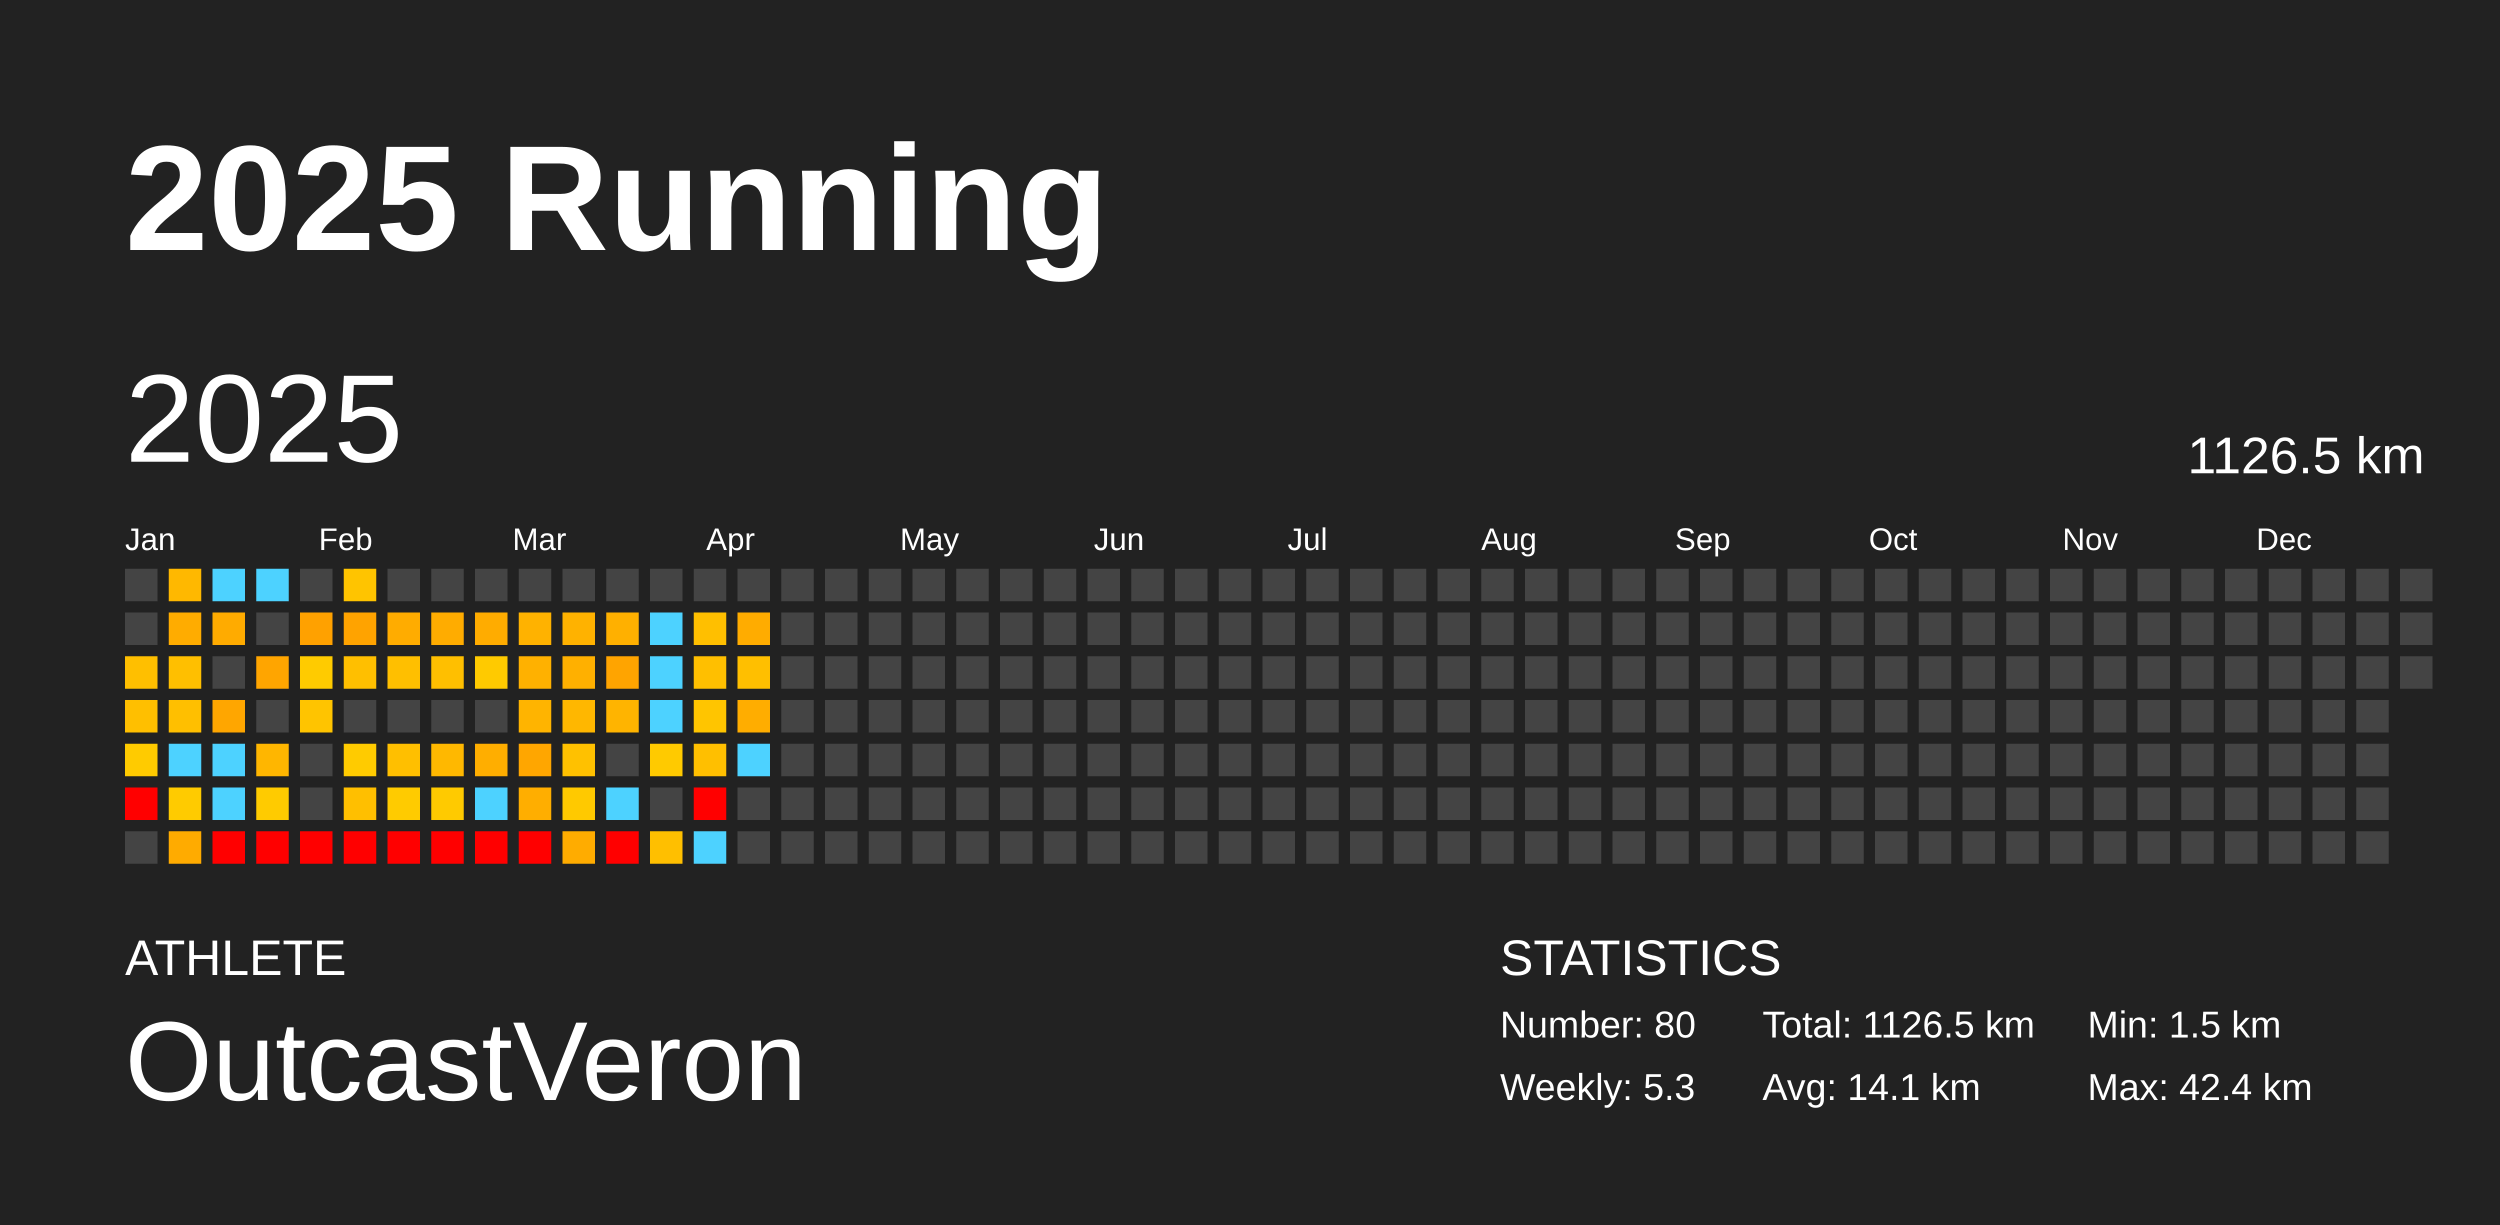
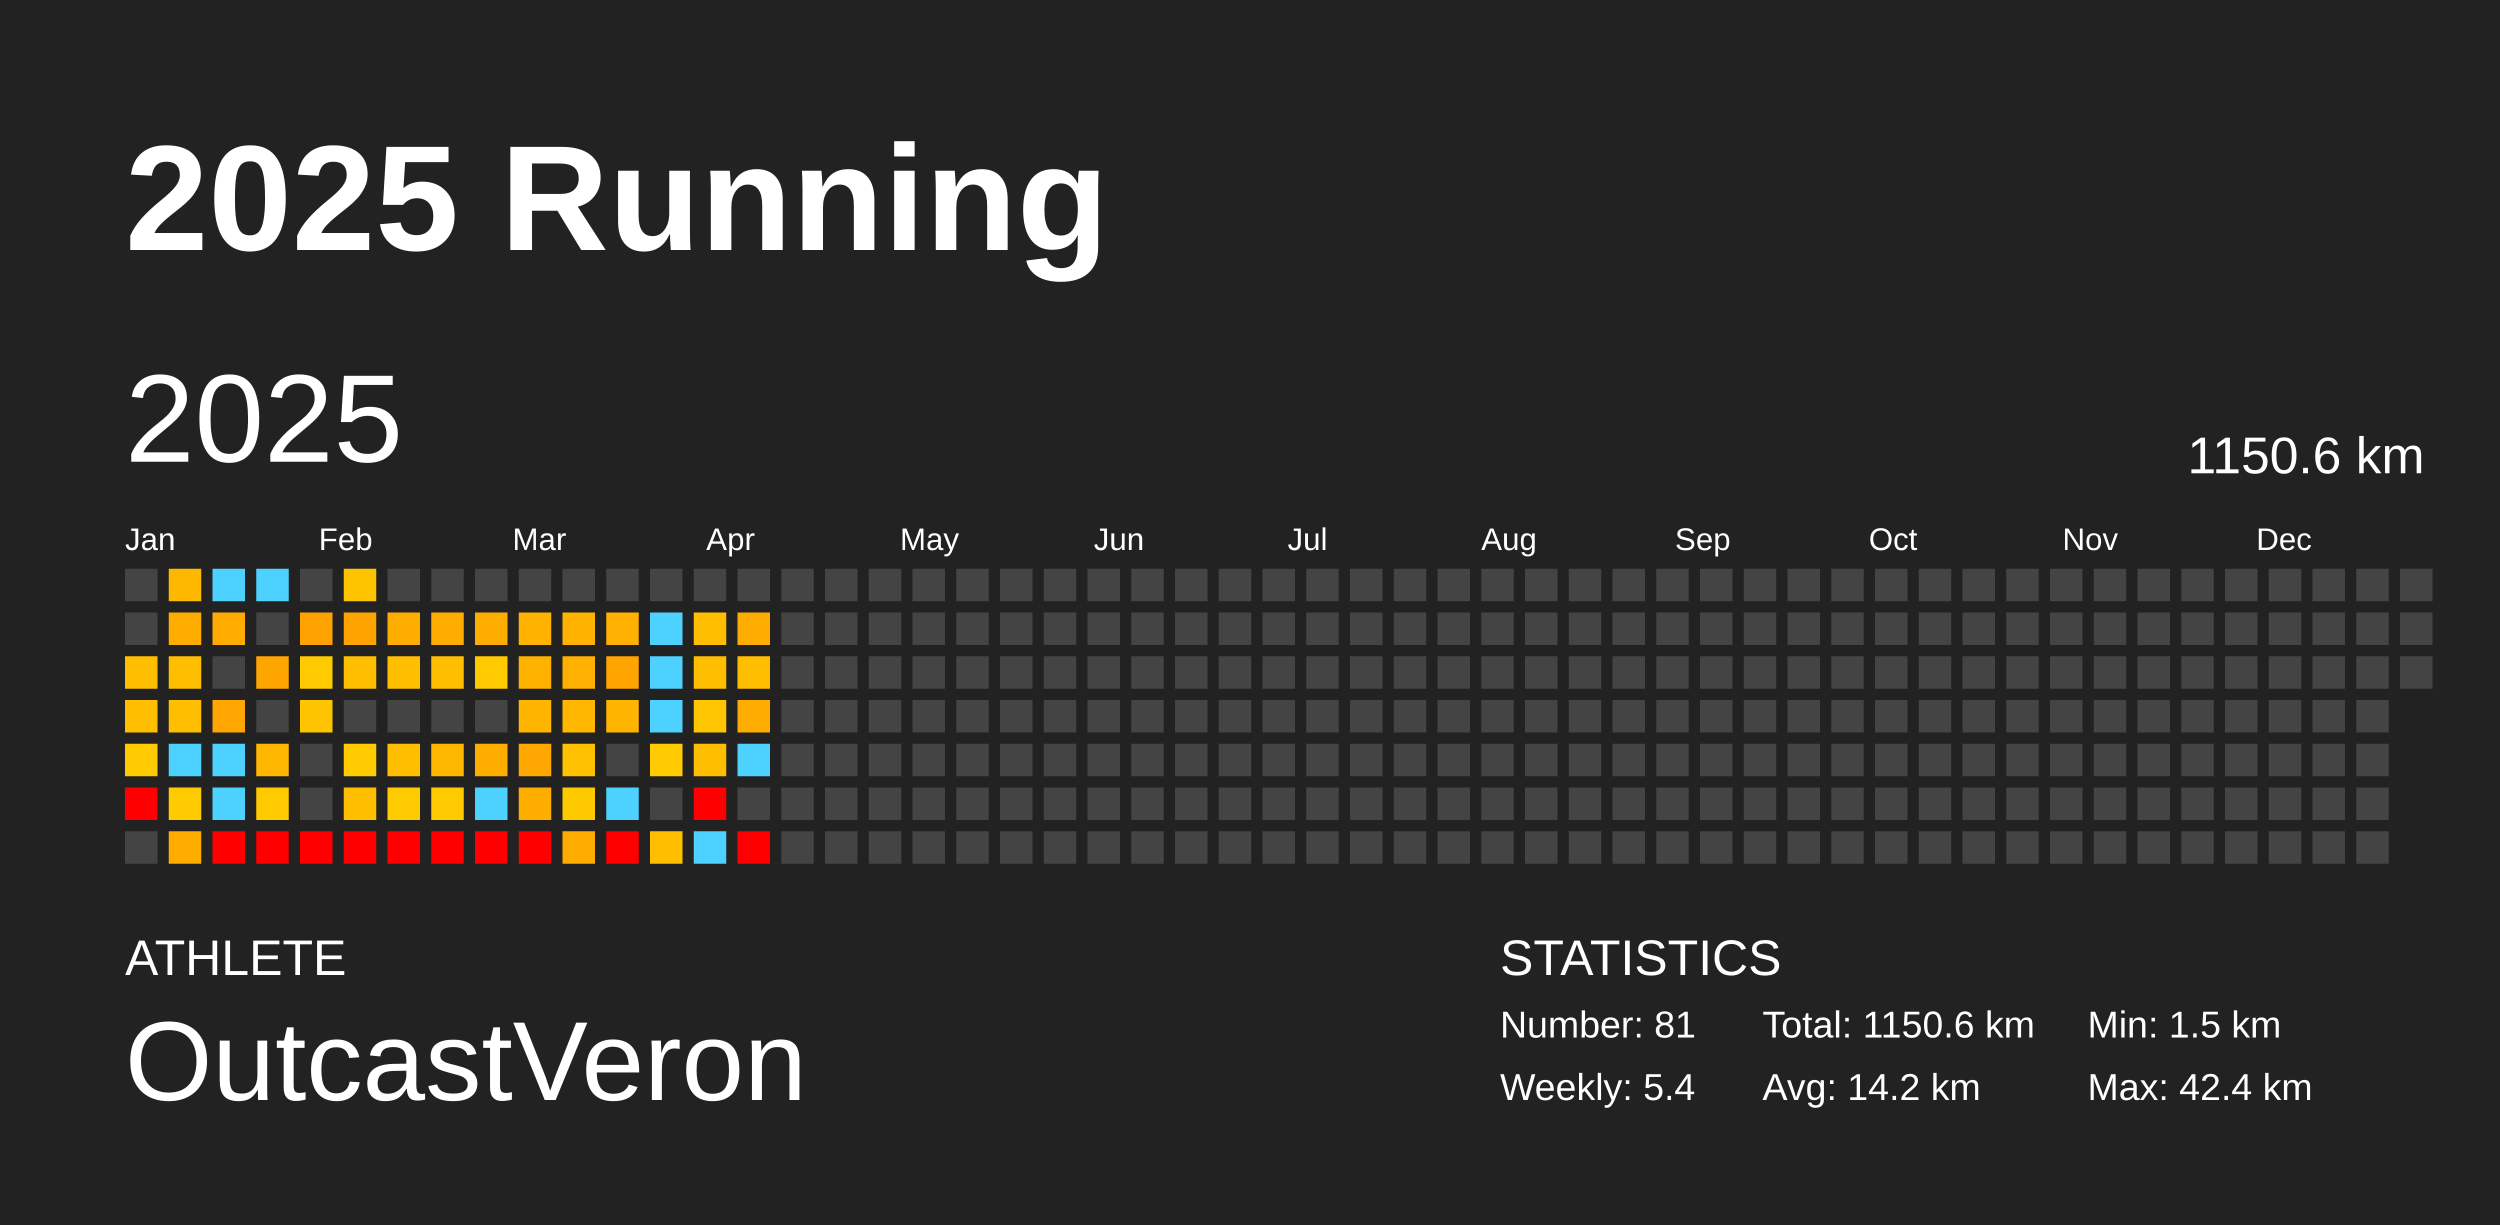
<svg xmlns="http://www.w3.org/2000/svg" baseProfile="full" height="98mm" version="1.1" viewBox="0,0,200,98" width="200mm">
  <defs />
  <rect fill="#222222" height="98" width="200" x="0" y="0" />
  <text fill="#FFFFFF" style="font-size:12px; font-family:Arial; font-weight:bold;" x="10" y="20">2025 Running</text>
  <text fill="#FFFFFF" style="font-size:4px; font-family:Arial" x="10" y="78">ATHLETE</text>
  <text fill="#FFFFFF" style="font-size:9px; font-family:Arial" x="10" y="88">OutcastVeron</text>
  <text fill="#FFFFFF" style="font-size:4px; font-family:Arial" x="120" y="78">STATISTICS</text>
-   <text fill="#FFFFFF" style="font-size:3px; font-family:Arial" x="120" y="83">Number: 80</text>
-   <text fill="#FFFFFF" style="font-size:3px; font-family:Arial" x="120" y="88">Weekly: 5.3</text>
-   <text fill="#FFFFFF" style="font-size:3px; font-family:Arial" x="141" y="83">Total: 1126.5 km</text>
-   <text fill="#FFFFFF" style="font-size:3px; font-family:Arial" x="141" y="88">Avg: 14.1 km</text>
+   <text fill="#FFFFFF" style="font-size:3px; font-family:Arial" x="120" y="83">Number: 81</text>
+   <text fill="#FFFFFF" style="font-size:3px; font-family:Arial" x="120" y="88">Weekly: 5.4</text>
+   <text fill="#FFFFFF" style="font-size:3px; font-family:Arial" x="141" y="83">Total: 1150.6 km</text>
+   <text fill="#FFFFFF" style="font-size:3px; font-family:Arial" x="141" y="88">Avg: 14.2 km</text>
  <text fill="#FFFFFF" style="font-size:3px; font-family:Arial" x="167" y="83">Min: 1.5 km</text>
  <text fill="#FFFFFF" style="font-size:3px; font-family:Arial" x="167" y="88">Max: 42.4 km</text>
  <text dominant-baseline="hanging" fill="#FFFFFF" style="font-size:10.0px; font-family:Arial;" x="10" y="30">2025</text>
-   <text dominant-baseline="hanging" fill="#FFFFFF" style="font-size:4.125px; font-family:Arial;" x="175" y="35">1126.5 km</text>
+   <text dominant-baseline="hanging" fill="#FFFFFF" style="font-size:4.125px; font-family:Arial;" x="175" y="35">1150.6 km</text>
  <text fill="#FFFFFF" style="font-size:2.5px; font-family:Arial" x="10.0" y="44">Jan</text>
  <text fill="#FFFFFF" style="font-size:2.5px; font-family:Arial" x="25.5" y="44">Feb</text>
  <text fill="#FFFFFF" style="font-size:2.5px; font-family:Arial" x="41.0" y="44">Mar</text>
  <text fill="#FFFFFF" style="font-size:2.5px; font-family:Arial" x="56.5" y="44">Apr</text>
  <text fill="#FFFFFF" style="font-size:2.5px; font-family:Arial" x="72.0" y="44">May</text>
  <text fill="#FFFFFF" style="font-size:2.5px; font-family:Arial" x="87.5" y="44">Jun</text>
  <text fill="#FFFFFF" style="font-size:2.5px; font-family:Arial" x="103.0" y="44">Jul</text>
  <text fill="#FFFFFF" style="font-size:2.5px; font-family:Arial" x="118.5" y="44">Aug</text>
  <text fill="#FFFFFF" style="font-size:2.5px; font-family:Arial" x="134.0" y="44">Sep</text>
  <text fill="#FFFFFF" style="font-size:2.5px; font-family:Arial" x="149.5" y="44">Oct</text>
  <text fill="#FFFFFF" style="font-size:2.5px; font-family:Arial" x="165.0" y="44">Nov</text>
  <text fill="#FFFFFF" style="font-size:2.5px; font-family:Arial" x="180.5" y="44">Dec</text>
  <rect fill="#444444" height="2.6" width="2.6" x="10.0" y="45.5" />
  <rect fill="#444444" height="2.6" width="2.6" x="10.0" y="49.0" />
  <rect fill="#ffbf00" height="2.6" width="2.6" x="10.0" y="52.5" />
  <rect fill="#ffbf00" height="2.6" width="2.6" x="10.0" y="56.0" />
  <rect fill="#ffcb00" height="2.6" width="2.6" x="10.0" y="59.5" />
  <rect fill="red" height="2.6" width="2.6" x="10.0" y="63.0" />
  <rect fill="#444444" height="2.6" width="2.6" x="10.0" y="66.5" />
  <rect fill="#ffb800" height="2.6" width="2.6" x="13.5" y="45.5" />
  <rect fill="#ffac00" height="2.6" width="2.6" x="13.5" y="49.0" />
  <rect fill="#ffbf00" height="2.6" width="2.6" x="13.5" y="52.5" />
  <rect fill="#ffbf00" height="2.6" width="2.6" x="13.5" y="56.0" />
  <rect fill="#4dd2ff" height="2.6" width="2.6" x="13.5" y="59.5" />
  <rect fill="#ffcb00" height="2.6" width="2.6" x="13.5" y="63.0" />
  <rect fill="#ffab00" height="2.6" width="2.6" x="13.5" y="66.5" />
  <rect fill="#4dd2ff" height="2.6" width="2.6" x="17.0" y="45.5" />
  <rect fill="#ffab00" height="2.6" width="2.6" x="17.0" y="49.0" />
  <rect fill="#444444" height="2.6" width="2.6" x="17.0" y="52.5" />
  <rect fill="#ffa600" height="2.6" width="2.6" x="17.0" y="56.0" />
  <rect fill="#4dd2ff" height="2.6" width="2.6" x="17.0" y="59.5" />
  <rect fill="#4dd2ff" height="2.6" width="2.6" x="17.0" y="63.0" />
  <rect fill="red" height="2.6" width="2.6" x="17.0" y="66.5" />
  <rect fill="#4dd2ff" height="2.6" width="2.6" x="20.5" y="45.5" />
  <rect fill="#444444" height="2.6" width="2.6" x="20.5" y="49.0" />
  <rect fill="#ffa500" height="2.6" width="2.6" x="20.5" y="52.5" />
  <rect fill="#444444" height="2.6" width="2.6" x="20.5" y="56.0" />
  <rect fill="#ffb600" height="2.6" width="2.6" x="20.5" y="59.5" />
  <rect fill="#ffcb00" height="2.6" width="2.6" x="20.5" y="63.0" />
  <rect fill="red" height="2.6" width="2.6" x="20.5" y="66.5" />
  <rect fill="#444444" height="2.6" width="2.6" x="24.0" y="45.5" />
  <rect fill="#ffa100" height="2.6" width="2.6" x="24.0" y="49.0" />
  <rect fill="#ffcb00" height="2.6" width="2.6" x="24.0" y="52.5" />
  <rect fill="#ffc400" height="2.6" width="2.6" x="24.0" y="56.0" />
  <rect fill="#444444" height="2.6" width="2.6" x="24.0" y="59.5" />
  <rect fill="#444444" height="2.6" width="2.6" x="24.0" y="63.0" />
  <rect fill="red" height="2.6" width="2.6" x="24.0" y="66.5" />
  <rect fill="#ffc400" height="2.6" width="2.6" x="27.5" y="45.5" />
  <rect fill="#ffa300" height="2.6" width="2.6" x="27.5" y="49.0" />
  <rect fill="#ffbf00" height="2.6" width="2.6" x="27.5" y="52.5" />
  <rect fill="#444444" height="2.6" width="2.6" x="27.5" y="56.0" />
  <rect fill="#ffcb00" height="2.6" width="2.6" x="27.5" y="59.5" />
  <rect fill="#ffbf00" height="2.6" width="2.6" x="27.5" y="63.0" />
  <rect fill="red" height="2.6" width="2.6" x="27.5" y="66.5" />
  <rect fill="#444444" height="2.6" width="2.6" x="31.0" y="45.5" />
  <rect fill="#ffac00" height="2.6" width="2.6" x="31.0" y="49.0" />
  <rect fill="#ffbf00" height="2.6" width="2.6" x="31.0" y="52.5" />
  <rect fill="#444444" height="2.6" width="2.6" x="31.0" y="56.0" />
  <rect fill="#ffbf00" height="2.6" width="2.6" x="31.0" y="59.5" />
  <rect fill="#ffcb00" height="2.6" width="2.6" x="31.0" y="63.0" />
  <rect fill="red" height="2.6" width="2.6" x="31.0" y="66.5" />
  <rect fill="#444444" height="2.6" width="2.6" x="34.5" y="45.5" />
  <rect fill="#ffac00" height="2.6" width="2.6" x="34.5" y="49.0" />
  <rect fill="#ffbf00" height="2.6" width="2.6" x="34.5" y="52.5" />
  <rect fill="#444444" height="2.6" width="2.6" x="34.5" y="56.0" />
  <rect fill="#ffb800" height="2.6" width="2.6" x="34.5" y="59.5" />
  <rect fill="#ffca00" height="2.6" width="2.6" x="34.5" y="63.0" />
  <rect fill="red" height="2.6" width="2.6" x="34.5" y="66.5" />
  <rect fill="#444444" height="2.6" width="2.6" x="38.0" y="45.5" />
  <rect fill="#ffac00" height="2.6" width="2.6" x="38.0" y="49.0" />
  <rect fill="#ffca00" height="2.6" width="2.6" x="38.0" y="52.5" />
  <rect fill="#444444" height="2.6" width="2.6" x="38.0" y="56.0" />
  <rect fill="#ffae00" height="2.6" width="2.6" x="38.0" y="59.5" />
  <rect fill="#4dd2ff" height="2.6" width="2.6" x="38.0" y="63.0" />
  <rect fill="red" height="2.6" width="2.6" x="38.0" y="66.5" />
  <rect fill="#444444" height="2.6" width="2.6" x="41.5" y="45.5" />
  <rect fill="#ffb200" height="2.6" width="2.6" x="41.5" y="49.0" />
  <rect fill="#ffb100" height="2.6" width="2.6" x="41.5" y="52.5" />
  <rect fill="#ffb400" height="2.6" width="2.6" x="41.5" y="56.0" />
  <rect fill="#ffa600" height="2.6" width="2.6" x="41.5" y="59.5" />
  <rect fill="#ffae00" height="2.6" width="2.6" x="41.5" y="63.0" />
  <rect fill="red" height="2.6" width="2.6" x="41.5" y="66.5" />
  <rect fill="#444444" height="2.6" width="2.6" x="45.0" y="45.5" />
  <rect fill="#ffb200" height="2.6" width="2.6" x="45.0" y="49.0" />
  <rect fill="#ffb000" height="2.6" width="2.6" x="45.0" y="52.5" />
  <rect fill="#ffb700" height="2.6" width="2.6" x="45.0" y="56.0" />
  <rect fill="#ffc100" height="2.6" width="2.6" x="45.0" y="59.5" />
  <rect fill="#ffc900" height="2.6" width="2.6" x="45.0" y="63.0" />
  <rect fill="#ffac00" height="2.6" width="2.6" x="45.0" y="66.5" />
  <rect fill="#444444" height="2.6" width="2.6" x="48.5" y="45.5" />
  <rect fill="#ffb000" height="2.6" width="2.6" x="48.5" y="49.0" />
  <rect fill="#ffa400" height="2.6" width="2.6" x="48.5" y="52.5" />
  <rect fill="#ffb400" height="2.6" width="2.6" x="48.5" y="56.0" />
  <rect fill="#444444" height="2.6" width="2.6" x="48.5" y="59.5" />
  <rect fill="#4dd2ff" height="2.6" width="2.6" x="48.5" y="63.0" />
  <rect fill="red" height="2.6" width="2.6" x="48.5" y="66.5" />
  <rect fill="#444444" height="2.6" width="2.6" x="52.0" y="45.5" />
  <rect fill="#4dd2ff" height="2.6" width="2.6" x="52.0" y="49.0" />
  <rect fill="#4dd2ff" height="2.6" width="2.6" x="52.0" y="52.5" />
  <rect fill="#4dd2ff" height="2.6" width="2.6" x="52.0" y="56.0" />
  <rect fill="#ffca00" height="2.6" width="2.6" x="52.0" y="59.5" />
  <rect fill="#444444" height="2.6" width="2.6" x="52.0" y="63.0" />
  <rect fill="#ffbf00" height="2.6" width="2.6" x="52.0" y="66.5" />
  <rect fill="#444444" height="2.6" width="2.6" x="55.5" y="45.5" />
  <rect fill="#ffbf00" height="2.6" width="2.6" x="55.5" y="49.0" />
  <rect fill="#ffbf00" height="2.6" width="2.6" x="55.5" y="52.5" />
  <rect fill="#ffc500" height="2.6" width="2.6" x="55.5" y="56.0" />
  <rect fill="#ffbf00" height="2.6" width="2.6" x="55.5" y="59.5" />
  <rect fill="red" height="2.6" width="2.6" x="55.5" y="63.0" />
  <rect fill="#4dd2ff" height="2.6" width="2.6" x="55.5" y="66.5" />
  <rect fill="#444444" height="2.6" width="2.6" x="59.0" y="45.5" />
  <rect fill="#ffac00" height="2.6" width="2.6" x="59.0" y="49.0" />
  <rect fill="#ffbf00" height="2.6" width="2.6" x="59.0" y="52.5" />
  <rect fill="#ffad00" height="2.6" width="2.6" x="59.0" y="56.0" />
  <rect fill="#4dd2ff" height="2.6" width="2.6" x="59.0" y="59.5" />
  <rect fill="#444444" height="2.6" width="2.6" x="59.0" y="63.0" />
-   <rect fill="#444444" height="2.6" width="2.6" x="59.0" y="66.5" />
+   <rect fill="red" height="2.6" width="2.6" x="59.0" y="66.5" />
  <rect fill="#444444" height="2.6" width="2.6" x="62.5" y="45.5" />
  <rect fill="#444444" height="2.6" width="2.6" x="62.5" y="49.0" />
  <rect fill="#444444" height="2.6" width="2.6" x="62.5" y="52.5" />
  <rect fill="#444444" height="2.6" width="2.6" x="62.5" y="56.0" />
  <rect fill="#444444" height="2.6" width="2.6" x="62.5" y="59.5" />
  <rect fill="#444444" height="2.6" width="2.6" x="62.5" y="63.0" />
  <rect fill="#444444" height="2.6" width="2.6" x="62.5" y="66.5" />
  <rect fill="#444444" height="2.6" width="2.6" x="66.0" y="45.5" />
  <rect fill="#444444" height="2.6" width="2.6" x="66.0" y="49.0" />
  <rect fill="#444444" height="2.6" width="2.6" x="66.0" y="52.5" />
  <rect fill="#444444" height="2.6" width="2.6" x="66.0" y="56.0" />
  <rect fill="#444444" height="2.6" width="2.6" x="66.0" y="59.5" />
  <rect fill="#444444" height="2.6" width="2.6" x="66.0" y="63.0" />
  <rect fill="#444444" height="2.6" width="2.6" x="66.0" y="66.5" />
  <rect fill="#444444" height="2.6" width="2.6" x="69.5" y="45.5" />
  <rect fill="#444444" height="2.6" width="2.6" x="69.5" y="49.0" />
  <rect fill="#444444" height="2.6" width="2.6" x="69.5" y="52.5" />
  <rect fill="#444444" height="2.6" width="2.6" x="69.5" y="56.0" />
  <rect fill="#444444" height="2.6" width="2.6" x="69.5" y="59.5" />
  <rect fill="#444444" height="2.6" width="2.6" x="69.5" y="63.0" />
  <rect fill="#444444" height="2.6" width="2.6" x="69.5" y="66.5" />
  <rect fill="#444444" height="2.6" width="2.6" x="73.0" y="45.5" />
  <rect fill="#444444" height="2.6" width="2.6" x="73.0" y="49.0" />
  <rect fill="#444444" height="2.6" width="2.6" x="73.0" y="52.5" />
  <rect fill="#444444" height="2.6" width="2.6" x="73.0" y="56.0" />
  <rect fill="#444444" height="2.6" width="2.6" x="73.0" y="59.5" />
  <rect fill="#444444" height="2.6" width="2.6" x="73.0" y="63.0" />
  <rect fill="#444444" height="2.6" width="2.6" x="73.0" y="66.5" />
  <rect fill="#444444" height="2.6" width="2.6" x="76.5" y="45.5" />
  <rect fill="#444444" height="2.6" width="2.6" x="76.5" y="49.0" />
  <rect fill="#444444" height="2.6" width="2.6" x="76.5" y="52.5" />
  <rect fill="#444444" height="2.6" width="2.6" x="76.5" y="56.0" />
  <rect fill="#444444" height="2.6" width="2.6" x="76.5" y="59.5" />
  <rect fill="#444444" height="2.6" width="2.6" x="76.5" y="63.0" />
  <rect fill="#444444" height="2.6" width="2.6" x="76.5" y="66.5" />
  <rect fill="#444444" height="2.6" width="2.6" x="80.0" y="45.5" />
  <rect fill="#444444" height="2.6" width="2.6" x="80.0" y="49.0" />
  <rect fill="#444444" height="2.6" width="2.6" x="80.0" y="52.5" />
  <rect fill="#444444" height="2.6" width="2.6" x="80.0" y="56.0" />
  <rect fill="#444444" height="2.6" width="2.6" x="80.0" y="59.5" />
  <rect fill="#444444" height="2.6" width="2.6" x="80.0" y="63.0" />
  <rect fill="#444444" height="2.6" width="2.6" x="80.0" y="66.5" />
  <rect fill="#444444" height="2.6" width="2.6" x="83.5" y="45.5" />
  <rect fill="#444444" height="2.6" width="2.6" x="83.5" y="49.0" />
  <rect fill="#444444" height="2.6" width="2.6" x="83.5" y="52.5" />
  <rect fill="#444444" height="2.6" width="2.6" x="83.5" y="56.0" />
  <rect fill="#444444" height="2.6" width="2.6" x="83.5" y="59.5" />
  <rect fill="#444444" height="2.6" width="2.6" x="83.5" y="63.0" />
  <rect fill="#444444" height="2.6" width="2.6" x="83.5" y="66.5" />
  <rect fill="#444444" height="2.6" width="2.6" x="87.0" y="45.5" />
  <rect fill="#444444" height="2.6" width="2.6" x="87.0" y="49.0" />
  <rect fill="#444444" height="2.6" width="2.6" x="87.0" y="52.5" />
  <rect fill="#444444" height="2.6" width="2.6" x="87.0" y="56.0" />
  <rect fill="#444444" height="2.6" width="2.6" x="87.0" y="59.5" />
  <rect fill="#444444" height="2.6" width="2.6" x="87.0" y="63.0" />
  <rect fill="#444444" height="2.6" width="2.6" x="87.0" y="66.5" />
  <rect fill="#444444" height="2.6" width="2.6" x="90.5" y="45.5" />
  <rect fill="#444444" height="2.6" width="2.6" x="90.5" y="49.0" />
  <rect fill="#444444" height="2.6" width="2.6" x="90.5" y="52.5" />
  <rect fill="#444444" height="2.6" width="2.6" x="90.5" y="56.0" />
  <rect fill="#444444" height="2.6" width="2.6" x="90.5" y="59.5" />
  <rect fill="#444444" height="2.6" width="2.6" x="90.5" y="63.0" />
  <rect fill="#444444" height="2.6" width="2.6" x="90.5" y="66.5" />
  <rect fill="#444444" height="2.6" width="2.6" x="94.0" y="45.5" />
  <rect fill="#444444" height="2.6" width="2.6" x="94.0" y="49.0" />
  <rect fill="#444444" height="2.6" width="2.6" x="94.0" y="52.5" />
  <rect fill="#444444" height="2.6" width="2.6" x="94.0" y="56.0" />
  <rect fill="#444444" height="2.6" width="2.6" x="94.0" y="59.5" />
  <rect fill="#444444" height="2.6" width="2.6" x="94.0" y="63.0" />
  <rect fill="#444444" height="2.6" width="2.6" x="94.0" y="66.5" />
  <rect fill="#444444" height="2.6" width="2.6" x="97.5" y="45.5" />
  <rect fill="#444444" height="2.6" width="2.6" x="97.5" y="49.0" />
  <rect fill="#444444" height="2.6" width="2.6" x="97.5" y="52.5" />
  <rect fill="#444444" height="2.6" width="2.6" x="97.5" y="56.0" />
  <rect fill="#444444" height="2.6" width="2.6" x="97.5" y="59.5" />
  <rect fill="#444444" height="2.6" width="2.6" x="97.5" y="63.0" />
  <rect fill="#444444" height="2.6" width="2.6" x="97.5" y="66.5" />
  <rect fill="#444444" height="2.6" width="2.6" x="101.0" y="45.5" />
  <rect fill="#444444" height="2.6" width="2.6" x="101.0" y="49.0" />
  <rect fill="#444444" height="2.6" width="2.6" x="101.0" y="52.5" />
  <rect fill="#444444" height="2.6" width="2.6" x="101.0" y="56.0" />
  <rect fill="#444444" height="2.6" width="2.6" x="101.0" y="59.5" />
  <rect fill="#444444" height="2.6" width="2.6" x="101.0" y="63.0" />
  <rect fill="#444444" height="2.6" width="2.6" x="101.0" y="66.5" />
  <rect fill="#444444" height="2.6" width="2.6" x="104.5" y="45.5" />
  <rect fill="#444444" height="2.6" width="2.6" x="104.5" y="49.0" />
  <rect fill="#444444" height="2.6" width="2.6" x="104.5" y="52.5" />
  <rect fill="#444444" height="2.6" width="2.6" x="104.5" y="56.0" />
  <rect fill="#444444" height="2.6" width="2.6" x="104.5" y="59.5" />
  <rect fill="#444444" height="2.6" width="2.6" x="104.5" y="63.0" />
  <rect fill="#444444" height="2.6" width="2.6" x="104.5" y="66.5" />
  <rect fill="#444444" height="2.6" width="2.6" x="108.0" y="45.5" />
  <rect fill="#444444" height="2.6" width="2.6" x="108.0" y="49.0" />
  <rect fill="#444444" height="2.6" width="2.6" x="108.0" y="52.5" />
  <rect fill="#444444" height="2.6" width="2.6" x="108.0" y="56.0" />
  <rect fill="#444444" height="2.6" width="2.6" x="108.0" y="59.5" />
  <rect fill="#444444" height="2.6" width="2.6" x="108.0" y="63.0" />
  <rect fill="#444444" height="2.6" width="2.6" x="108.0" y="66.5" />
  <rect fill="#444444" height="2.6" width="2.6" x="111.5" y="45.5" />
  <rect fill="#444444" height="2.6" width="2.6" x="111.5" y="49.0" />
  <rect fill="#444444" height="2.6" width="2.6" x="111.5" y="52.5" />
  <rect fill="#444444" height="2.6" width="2.6" x="111.5" y="56.0" />
  <rect fill="#444444" height="2.6" width="2.6" x="111.5" y="59.5" />
  <rect fill="#444444" height="2.6" width="2.6" x="111.5" y="63.0" />
  <rect fill="#444444" height="2.6" width="2.6" x="111.5" y="66.5" />
  <rect fill="#444444" height="2.6" width="2.6" x="115.0" y="45.5" />
  <rect fill="#444444" height="2.6" width="2.6" x="115.0" y="49.0" />
  <rect fill="#444444" height="2.6" width="2.6" x="115.0" y="52.5" />
  <rect fill="#444444" height="2.6" width="2.6" x="115.0" y="56.0" />
  <rect fill="#444444" height="2.6" width="2.6" x="115.0" y="59.5" />
  <rect fill="#444444" height="2.6" width="2.6" x="115.0" y="63.0" />
  <rect fill="#444444" height="2.6" width="2.6" x="115.0" y="66.5" />
  <rect fill="#444444" height="2.6" width="2.6" x="118.5" y="45.5" />
  <rect fill="#444444" height="2.6" width="2.6" x="118.5" y="49.0" />
  <rect fill="#444444" height="2.6" width="2.6" x="118.5" y="52.5" />
  <rect fill="#444444" height="2.6" width="2.6" x="118.5" y="56.0" />
  <rect fill="#444444" height="2.6" width="2.6" x="118.5" y="59.5" />
  <rect fill="#444444" height="2.6" width="2.6" x="118.5" y="63.0" />
  <rect fill="#444444" height="2.6" width="2.6" x="118.5" y="66.5" />
  <rect fill="#444444" height="2.6" width="2.6" x="122.0" y="45.5" />
  <rect fill="#444444" height="2.6" width="2.6" x="122.0" y="49.0" />
  <rect fill="#444444" height="2.6" width="2.6" x="122.0" y="52.5" />
  <rect fill="#444444" height="2.6" width="2.6" x="122.0" y="56.0" />
  <rect fill="#444444" height="2.6" width="2.6" x="122.0" y="59.5" />
  <rect fill="#444444" height="2.6" width="2.6" x="122.0" y="63.0" />
  <rect fill="#444444" height="2.6" width="2.6" x="122.0" y="66.5" />
  <rect fill="#444444" height="2.6" width="2.6" x="125.5" y="45.5" />
  <rect fill="#444444" height="2.6" width="2.6" x="125.5" y="49.0" />
  <rect fill="#444444" height="2.6" width="2.6" x="125.5" y="52.5" />
  <rect fill="#444444" height="2.6" width="2.6" x="125.5" y="56.0" />
  <rect fill="#444444" height="2.6" width="2.6" x="125.5" y="59.5" />
  <rect fill="#444444" height="2.6" width="2.6" x="125.5" y="63.0" />
  <rect fill="#444444" height="2.6" width="2.6" x="125.5" y="66.5" />
  <rect fill="#444444" height="2.6" width="2.6" x="129.0" y="45.5" />
  <rect fill="#444444" height="2.6" width="2.6" x="129.0" y="49.0" />
  <rect fill="#444444" height="2.6" width="2.6" x="129.0" y="52.5" />
  <rect fill="#444444" height="2.6" width="2.6" x="129.0" y="56.0" />
  <rect fill="#444444" height="2.6" width="2.6" x="129.0" y="59.5" />
  <rect fill="#444444" height="2.6" width="2.6" x="129.0" y="63.0" />
  <rect fill="#444444" height="2.6" width="2.6" x="129.0" y="66.5" />
  <rect fill="#444444" height="2.6" width="2.6" x="132.5" y="45.5" />
  <rect fill="#444444" height="2.6" width="2.6" x="132.5" y="49.0" />
  <rect fill="#444444" height="2.6" width="2.6" x="132.5" y="52.5" />
  <rect fill="#444444" height="2.6" width="2.6" x="132.5" y="56.0" />
  <rect fill="#444444" height="2.6" width="2.6" x="132.5" y="59.5" />
  <rect fill="#444444" height="2.6" width="2.6" x="132.5" y="63.0" />
  <rect fill="#444444" height="2.6" width="2.6" x="132.5" y="66.5" />
  <rect fill="#444444" height="2.6" width="2.6" x="136.0" y="45.5" />
  <rect fill="#444444" height="2.6" width="2.6" x="136.0" y="49.0" />
  <rect fill="#444444" height="2.6" width="2.6" x="136.0" y="52.5" />
  <rect fill="#444444" height="2.6" width="2.6" x="136.0" y="56.0" />
  <rect fill="#444444" height="2.6" width="2.6" x="136.0" y="59.5" />
  <rect fill="#444444" height="2.6" width="2.6" x="136.0" y="63.0" />
  <rect fill="#444444" height="2.6" width="2.6" x="136.0" y="66.5" />
  <rect fill="#444444" height="2.6" width="2.6" x="139.5" y="45.5" />
  <rect fill="#444444" height="2.6" width="2.6" x="139.5" y="49.0" />
  <rect fill="#444444" height="2.6" width="2.6" x="139.5" y="52.5" />
  <rect fill="#444444" height="2.6" width="2.6" x="139.5" y="56.0" />
  <rect fill="#444444" height="2.6" width="2.6" x="139.5" y="59.5" />
  <rect fill="#444444" height="2.6" width="2.6" x="139.5" y="63.0" />
  <rect fill="#444444" height="2.6" width="2.6" x="139.5" y="66.5" />
  <rect fill="#444444" height="2.6" width="2.6" x="143.0" y="45.5" />
  <rect fill="#444444" height="2.6" width="2.6" x="143.0" y="49.0" />
  <rect fill="#444444" height="2.6" width="2.6" x="143.0" y="52.5" />
  <rect fill="#444444" height="2.6" width="2.6" x="143.0" y="56.0" />
  <rect fill="#444444" height="2.6" width="2.6" x="143.0" y="59.5" />
  <rect fill="#444444" height="2.6" width="2.6" x="143.0" y="63.0" />
  <rect fill="#444444" height="2.6" width="2.6" x="143.0" y="66.5" />
  <rect fill="#444444" height="2.6" width="2.6" x="146.5" y="45.5" />
  <rect fill="#444444" height="2.6" width="2.6" x="146.5" y="49.0" />
  <rect fill="#444444" height="2.6" width="2.6" x="146.5" y="52.5" />
  <rect fill="#444444" height="2.6" width="2.6" x="146.5" y="56.0" />
  <rect fill="#444444" height="2.6" width="2.6" x="146.5" y="59.5" />
  <rect fill="#444444" height="2.6" width="2.6" x="146.5" y="63.0" />
  <rect fill="#444444" height="2.6" width="2.6" x="146.5" y="66.5" />
  <rect fill="#444444" height="2.6" width="2.6" x="150.0" y="45.5" />
  <rect fill="#444444" height="2.6" width="2.6" x="150.0" y="49.0" />
  <rect fill="#444444" height="2.6" width="2.6" x="150.0" y="52.5" />
  <rect fill="#444444" height="2.6" width="2.6" x="150.0" y="56.0" />
  <rect fill="#444444" height="2.6" width="2.6" x="150.0" y="59.5" />
  <rect fill="#444444" height="2.6" width="2.6" x="150.0" y="63.0" />
  <rect fill="#444444" height="2.6" width="2.6" x="150.0" y="66.5" />
  <rect fill="#444444" height="2.6" width="2.6" x="153.5" y="45.5" />
  <rect fill="#444444" height="2.6" width="2.6" x="153.5" y="49.0" />
  <rect fill="#444444" height="2.6" width="2.6" x="153.5" y="52.5" />
  <rect fill="#444444" height="2.6" width="2.6" x="153.5" y="56.0" />
  <rect fill="#444444" height="2.6" width="2.6" x="153.5" y="59.5" />
  <rect fill="#444444" height="2.6" width="2.6" x="153.5" y="63.0" />
  <rect fill="#444444" height="2.6" width="2.6" x="153.5" y="66.5" />
  <rect fill="#444444" height="2.6" width="2.6" x="157.0" y="45.5" />
  <rect fill="#444444" height="2.6" width="2.6" x="157.0" y="49.0" />
  <rect fill="#444444" height="2.6" width="2.6" x="157.0" y="52.5" />
  <rect fill="#444444" height="2.6" width="2.6" x="157.0" y="56.0" />
  <rect fill="#444444" height="2.6" width="2.6" x="157.0" y="59.5" />
  <rect fill="#444444" height="2.6" width="2.6" x="157.0" y="63.0" />
  <rect fill="#444444" height="2.6" width="2.6" x="157.0" y="66.5" />
  <rect fill="#444444" height="2.6" width="2.6" x="160.5" y="45.5" />
  <rect fill="#444444" height="2.6" width="2.6" x="160.5" y="49.0" />
  <rect fill="#444444" height="2.6" width="2.6" x="160.5" y="52.5" />
  <rect fill="#444444" height="2.6" width="2.6" x="160.5" y="56.0" />
  <rect fill="#444444" height="2.6" width="2.6" x="160.5" y="59.5" />
  <rect fill="#444444" height="2.6" width="2.6" x="160.5" y="63.0" />
  <rect fill="#444444" height="2.6" width="2.6" x="160.5" y="66.5" />
  <rect fill="#444444" height="2.6" width="2.6" x="164.0" y="45.5" />
  <rect fill="#444444" height="2.6" width="2.6" x="164.0" y="49.0" />
  <rect fill="#444444" height="2.6" width="2.6" x="164.0" y="52.5" />
  <rect fill="#444444" height="2.6" width="2.6" x="164.0" y="56.0" />
  <rect fill="#444444" height="2.6" width="2.6" x="164.0" y="59.5" />
  <rect fill="#444444" height="2.6" width="2.6" x="164.0" y="63.0" />
  <rect fill="#444444" height="2.6" width="2.6" x="164.0" y="66.5" />
  <rect fill="#444444" height="2.6" width="2.6" x="167.5" y="45.5" />
  <rect fill="#444444" height="2.6" width="2.6" x="167.5" y="49.0" />
  <rect fill="#444444" height="2.6" width="2.6" x="167.5" y="52.5" />
  <rect fill="#444444" height="2.6" width="2.6" x="167.5" y="56.0" />
  <rect fill="#444444" height="2.6" width="2.6" x="167.5" y="59.5" />
  <rect fill="#444444" height="2.6" width="2.6" x="167.5" y="63.0" />
  <rect fill="#444444" height="2.6" width="2.6" x="167.5" y="66.5" />
  <rect fill="#444444" height="2.6" width="2.6" x="171.0" y="45.5" />
  <rect fill="#444444" height="2.6" width="2.6" x="171.0" y="49.0" />
  <rect fill="#444444" height="2.6" width="2.6" x="171.0" y="52.5" />
  <rect fill="#444444" height="2.6" width="2.6" x="171.0" y="56.0" />
  <rect fill="#444444" height="2.6" width="2.6" x="171.0" y="59.5" />
  <rect fill="#444444" height="2.6" width="2.6" x="171.0" y="63.0" />
  <rect fill="#444444" height="2.6" width="2.6" x="171.0" y="66.5" />
  <rect fill="#444444" height="2.6" width="2.6" x="174.5" y="45.5" />
  <rect fill="#444444" height="2.6" width="2.6" x="174.5" y="49.0" />
  <rect fill="#444444" height="2.6" width="2.6" x="174.5" y="52.5" />
  <rect fill="#444444" height="2.6" width="2.6" x="174.5" y="56.0" />
  <rect fill="#444444" height="2.6" width="2.6" x="174.5" y="59.5" />
  <rect fill="#444444" height="2.6" width="2.6" x="174.5" y="63.0" />
  <rect fill="#444444" height="2.6" width="2.6" x="174.5" y="66.5" />
  <rect fill="#444444" height="2.6" width="2.6" x="178.0" y="45.5" />
  <rect fill="#444444" height="2.6" width="2.6" x="178.0" y="49.0" />
  <rect fill="#444444" height="2.6" width="2.6" x="178.0" y="52.5" />
  <rect fill="#444444" height="2.6" width="2.6" x="178.0" y="56.0" />
  <rect fill="#444444" height="2.6" width="2.6" x="178.0" y="59.5" />
  <rect fill="#444444" height="2.6" width="2.6" x="178.0" y="63.0" />
  <rect fill="#444444" height="2.6" width="2.6" x="178.0" y="66.5" />
  <rect fill="#444444" height="2.6" width="2.6" x="181.5" y="45.5" />
  <rect fill="#444444" height="2.6" width="2.6" x="181.5" y="49.0" />
  <rect fill="#444444" height="2.6" width="2.6" x="181.5" y="52.5" />
  <rect fill="#444444" height="2.6" width="2.6" x="181.5" y="56.0" />
  <rect fill="#444444" height="2.6" width="2.6" x="181.5" y="59.5" />
  <rect fill="#444444" height="2.6" width="2.6" x="181.5" y="63.0" />
  <rect fill="#444444" height="2.6" width="2.6" x="181.5" y="66.5" />
  <rect fill="#444444" height="2.6" width="2.6" x="185.0" y="45.5" />
  <rect fill="#444444" height="2.6" width="2.6" x="185.0" y="49.0" />
  <rect fill="#444444" height="2.6" width="2.6" x="185.0" y="52.5" />
  <rect fill="#444444" height="2.6" width="2.6" x="185.0" y="56.0" />
  <rect fill="#444444" height="2.6" width="2.6" x="185.0" y="59.5" />
  <rect fill="#444444" height="2.6" width="2.6" x="185.0" y="63.0" />
  <rect fill="#444444" height="2.6" width="2.6" x="185.0" y="66.5" />
  <rect fill="#444444" height="2.6" width="2.6" x="188.5" y="45.5" />
  <rect fill="#444444" height="2.6" width="2.6" x="188.5" y="49.0" />
  <rect fill="#444444" height="2.6" width="2.6" x="188.5" y="52.5" />
  <rect fill="#444444" height="2.6" width="2.6" x="188.5" y="56.0" />
  <rect fill="#444444" height="2.6" width="2.6" x="188.5" y="59.5" />
  <rect fill="#444444" height="2.6" width="2.6" x="188.5" y="63.0" />
  <rect fill="#444444" height="2.6" width="2.6" x="188.5" y="66.5" />
  <rect fill="#444444" height="2.6" width="2.6" x="192.0" y="45.5" />
  <rect fill="#444444" height="2.6" width="2.6" x="192.0" y="49.0" />
  <rect fill="#444444" height="2.6" width="2.6" x="192.0" y="52.5" />
</svg>
